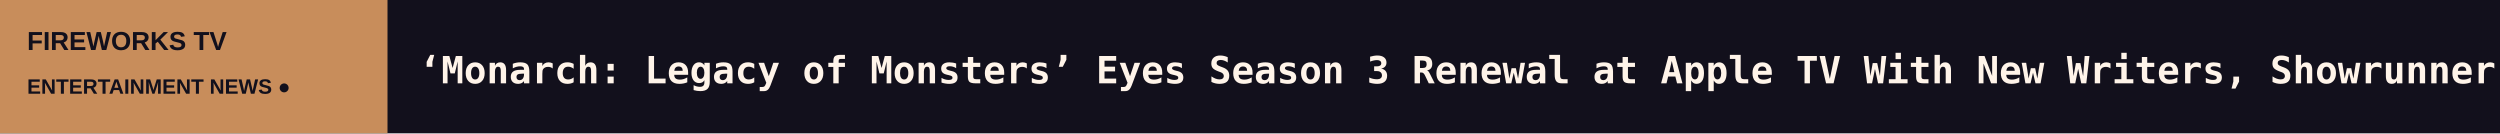
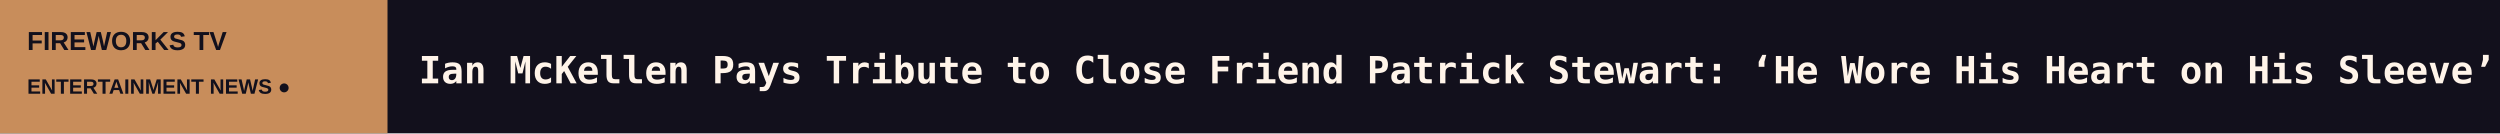
<svg xmlns="http://www.w3.org/2000/svg" width="1200" height="64" viewBox="0 0 1200 64" role="img" aria-label="FIREWORKS TV scrolling headlines">
  <rect width="1200" height="64" fill="#12101C" />
  <rect width="186" height="64" fill="#C88D5B" />
  <text x="13" y="24" fill="#12101C" font-size="12.5" font-family="Arial,sans-serif" font-weight="800">FIREWORKS TV</text>
  <text x="13" y="45" fill="#12101C" font-size="10" font-family="Arial,sans-serif" font-weight="800">ENTERTAINMENT NEWS  ●</text>
  <defs>
    <clipPath id="window">
      <rect x="186" y="0" width="1014" height="64" />
    </clipPath>
  </defs>
  <g clip-path="url(#window)">
    <g>
-       <text x="201" y="40" font-size="18" font-weight="600" font-family="monospace" fill="#FFF4E9" textLength="6844" lengthAdjust="spacing">‘Monarch: Legacy of Monsters’ Eyes Season 3 Renewal at Apple TV With New Writers, Showrunner   ◆   ‘PUBG’ Live-Action Series From Donald Glover, Stephen Glover in Development at Netflix   ◆   Cannes Chief Thierry Fremaux Hails French Film Model as CNC Head Gaëtan Bruel Vows to Fight for Its Future at 80th Anniversary   ◆   Andrew Tate Docuseries ‘Toxic Empire’ Set at Investigation Discovery   ◆   ‘The Bold and the Beautiful’ Star Heather Tom on Potentially Breaking a Daytime Emmys Acting Record This Friday   ◆   Hollywood Marketing Leaders Gather for a Candid Conversation About the Future of Entertainment   ◆   </text>
-       <text x="7045" y="40" font-size="18" font-weight="600" font-family="monospace" fill="#FFF4E9" textLength="6844" lengthAdjust="spacing">‘Monarch: Legacy of Monsters’ Eyes Season 3 Renewal at Apple TV With New Writers, Showrunner   ◆   ‘PUBG’ Live-Action Series From Donald Glover, Stephen Glover in Development at Netflix   ◆   Cannes Chief Thierry Fremaux Hails French Film Model as CNC Head Gaëtan Bruel Vows to Fight for Its Future at 80th Anniversary   ◆   Andrew Tate Docuseries ‘Toxic Empire’ Set at Investigation Discovery   ◆   ‘The Bold and the Beautiful’ Star Heather Tom on Potentially Breaking a Daytime Emmys Acting Record This Friday   ◆   Hollywood Marketing Leaders Gather for a Candid Conversation About the Future of Entertainment   ◆   </text>
-       <animateTransform attributeName="transform" type="translate" from="0 0" to="-6844 0" dur="101s" repeatCount="indefinite" />
+       <text x="201" y="40" font-size="18" font-weight="600" font-family="monospace" fill="#FFF4E9" textLength="6635" lengthAdjust="spacing">Ian McKellen Pays Tribute to Close Friend Patrick Stewart: ‘He Wore His Heart on His Sleeve’   ◆   California Begins Discussion on Unlimited Film Incentives: ‘That Is a Heavy Lift’   ◆   Matthew Weiner Exits Peacock, 101 Studios Series ‘The Chairman’ Starring Eddie Murphy (EXCLUSIVE)   ◆   Earl Barret, TV Writer and Co-Creator of ‘Too Close for Comfort,’ Dies at 94   ◆   French Action Film ‘Red Bird’ Lands CIS Deal as D.C. Romance ‘Step Back, Doors Closing’ Bows at Tokyo Market (EXCLUSIVE)   ◆   Joseph Mazzello Leads Cecil Hotel Horror ‘A Grim Life,’ Cappu Films Boards Sales (EXCLUSIVE)   ◆   </text>
+       <text x="6836" y="40" font-size="18" font-weight="600" font-family="monospace" fill="#FFF4E9" textLength="6635" lengthAdjust="spacing">Ian McKellen Pays Tribute to Close Friend Patrick Stewart: ‘He Wore His Heart on His Sleeve’   ◆   California Begins Discussion on Unlimited Film Incentives: ‘That Is a Heavy Lift’   ◆   Matthew Weiner Exits Peacock, 101 Studios Series ‘The Chairman’ Starring Eddie Murphy (EXCLUSIVE)   ◆   Earl Barret, TV Writer and Co-Creator of ‘Too Close for Comfort,’ Dies at 94   ◆   French Action Film ‘Red Bird’ Lands CIS Deal as D.C. Romance ‘Step Back, Doors Closing’ Bows at Tokyo Market (EXCLUSIVE)   ◆   Joseph Mazzello Leads Cecil Hotel Horror ‘A Grim Life,’ Cappu Films Boards Sales (EXCLUSIVE)   ◆   </text>
+       <animateTransform attributeName="transform" type="translate" from="0 0" to="-6635 0" dur="98s" repeatCount="indefinite" />
    </g>
  </g>
</svg>
